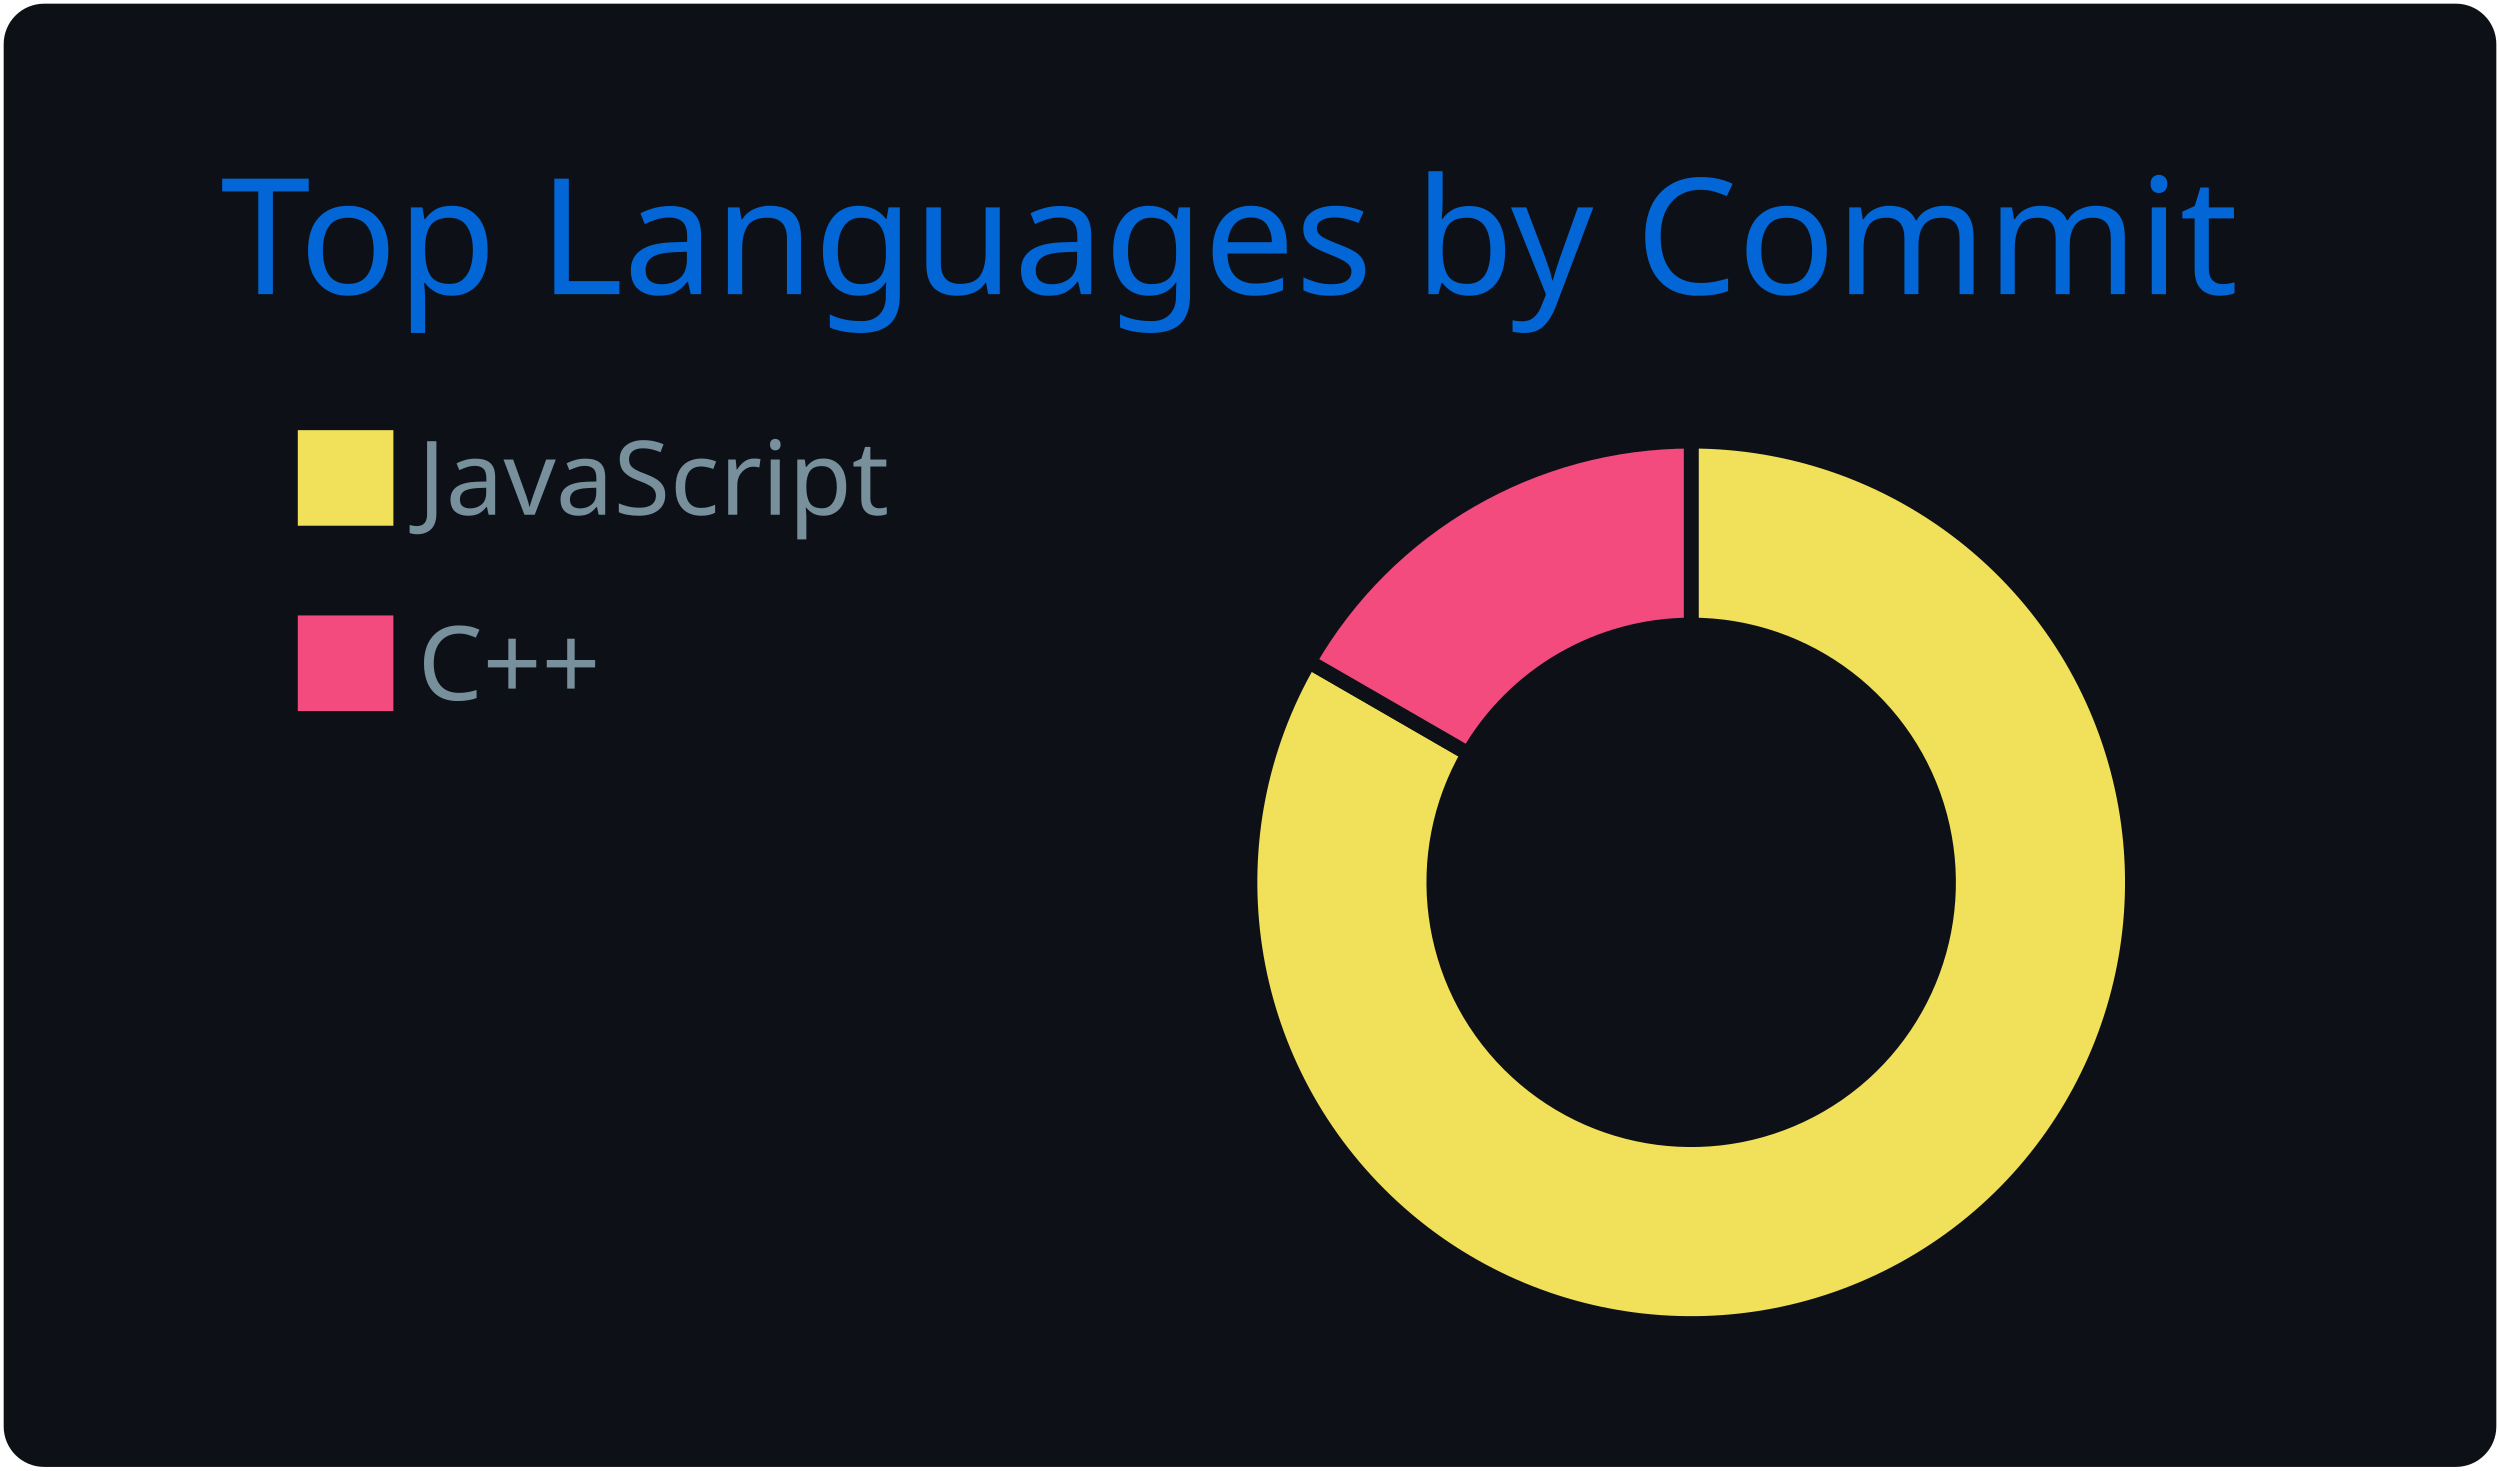
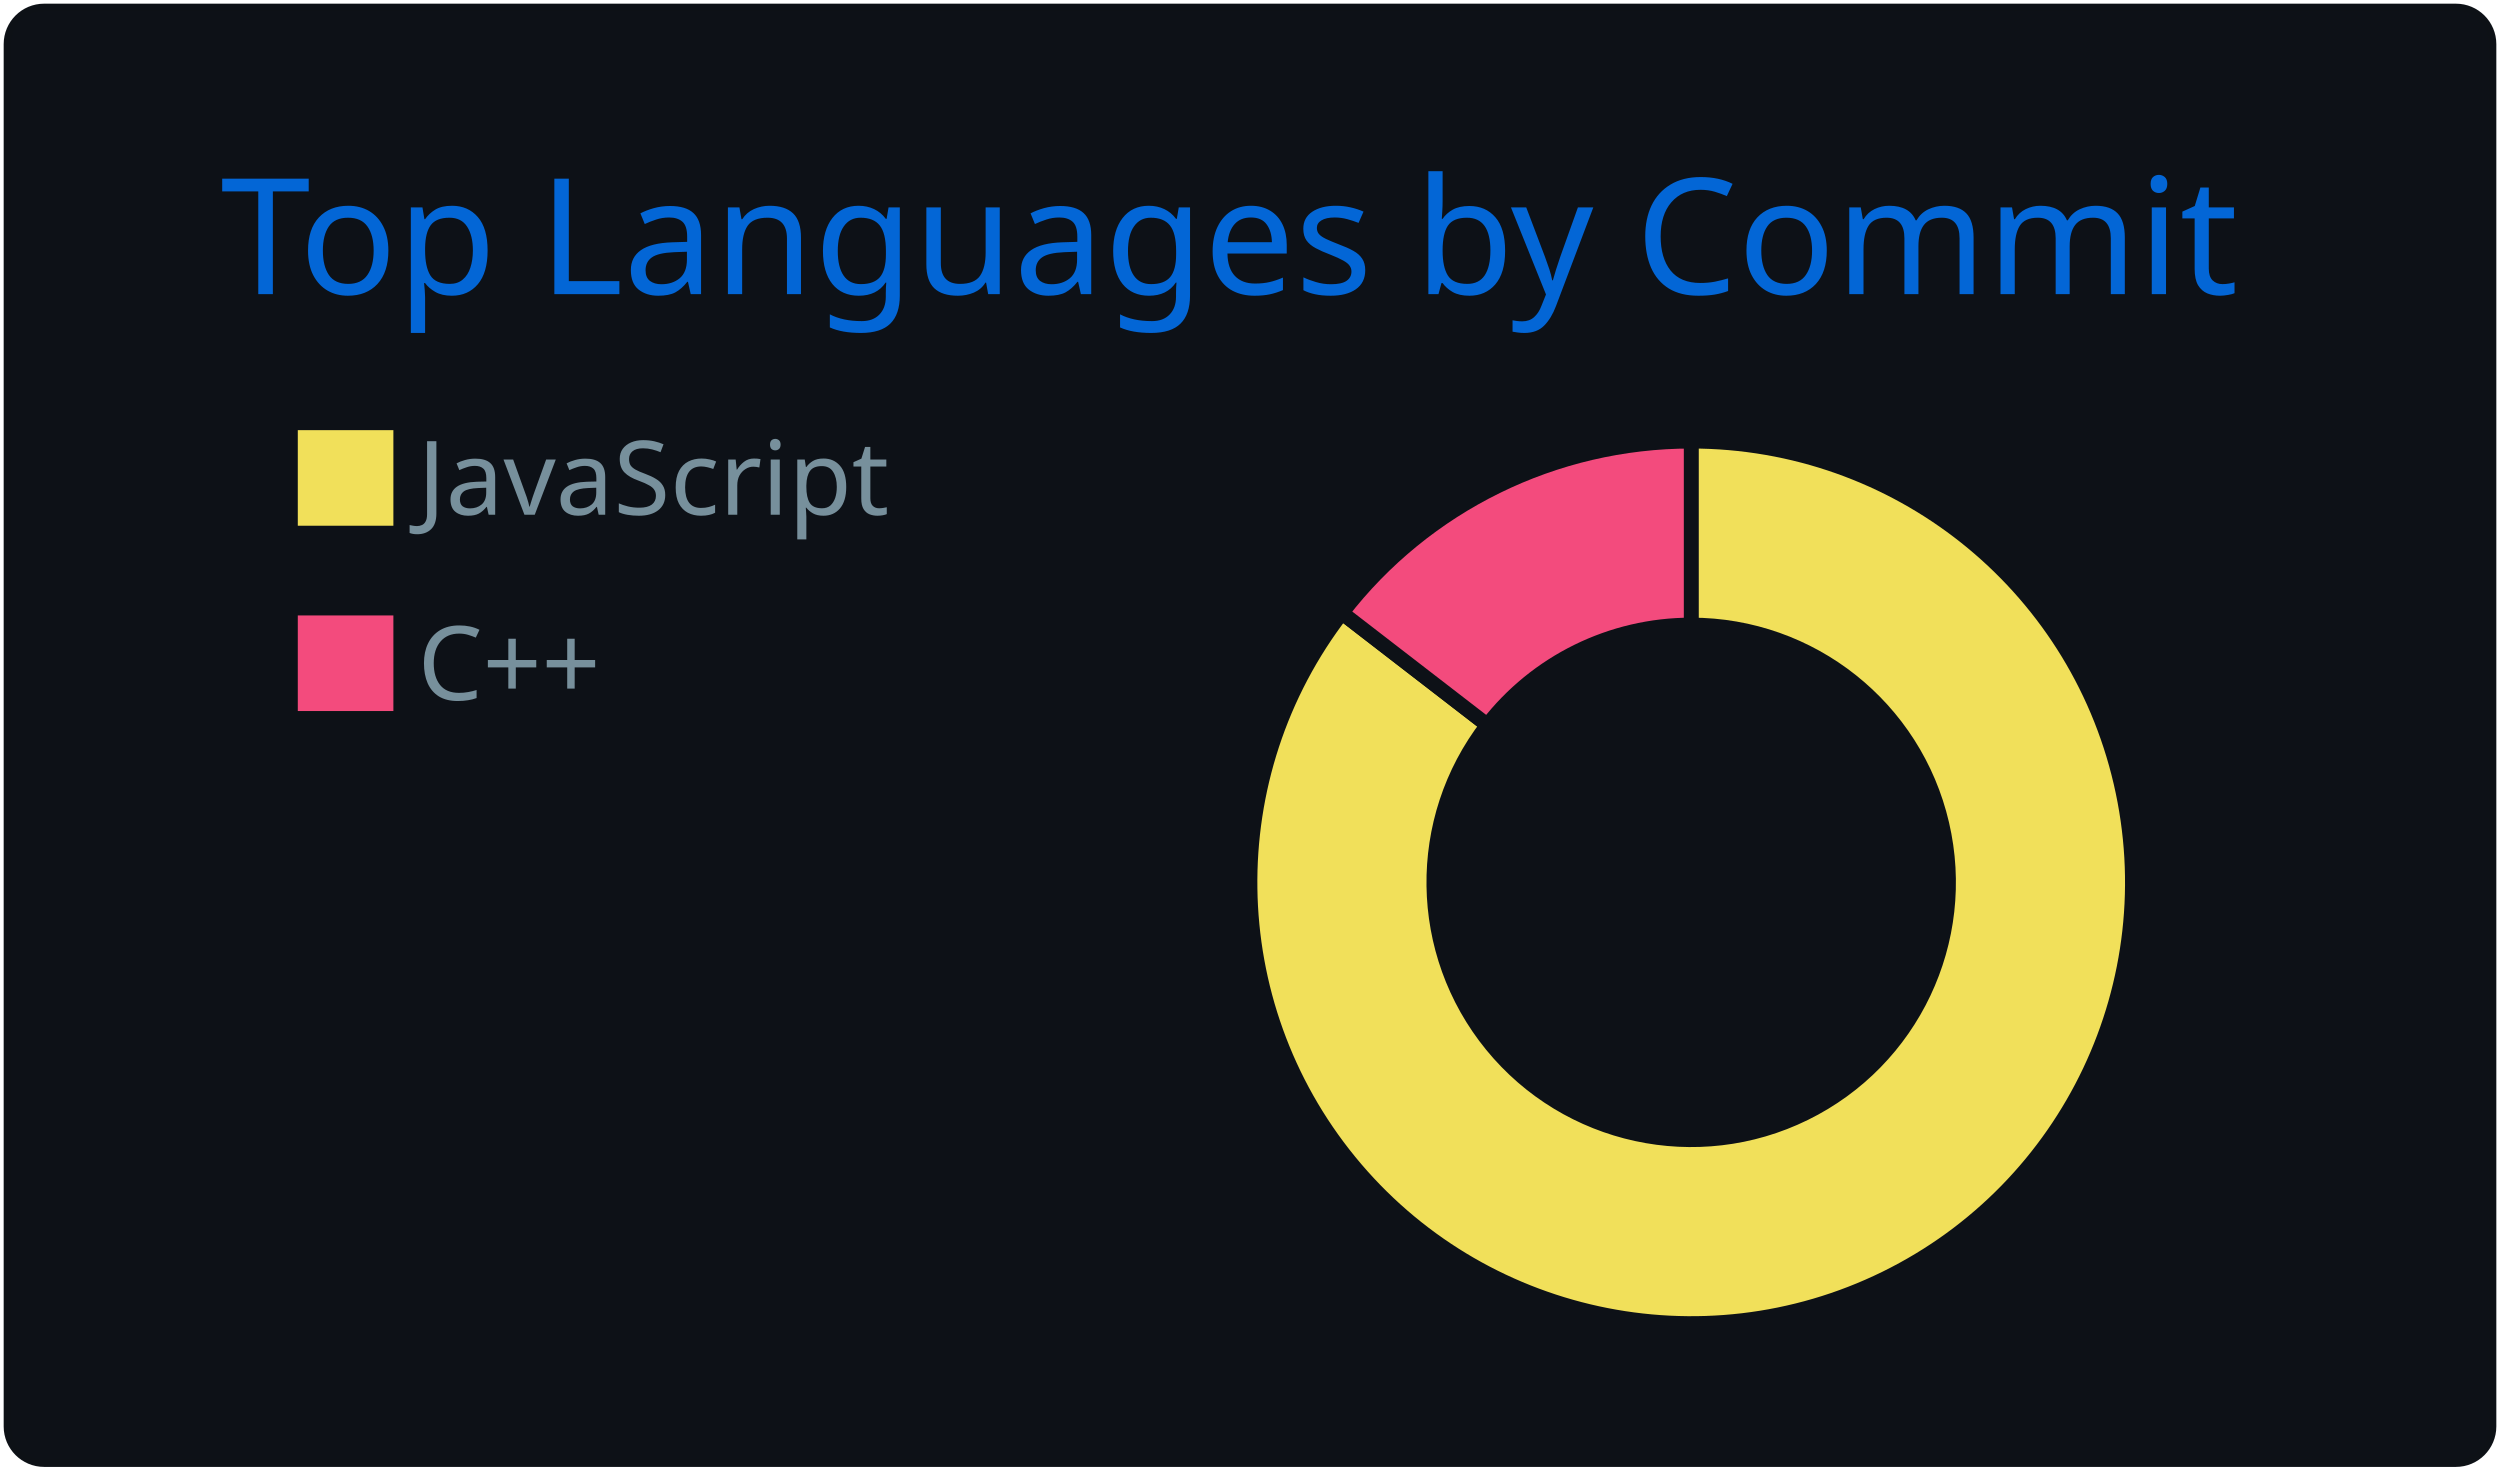
<svg xmlns="http://www.w3.org/2000/svg" width="340" height="200" viewBox="0 0 340 200">
  <style>
@keyframes gpsc-fade{from{opacity:0}to{opacity:1}}
@keyframes gpsc-rise{from{opacity:0;transform:translateY(16px)}to{opacity:1;transform:translateY(0)}}
@keyframes gpsc-grow{from{transform:scaleY(0)}to{transform:scaleY(1)}}
@keyframes gpsc-pop{from{opacity:0;transform:scale(.55)}to{opacity:1;transform:scale(1)}}
@keyframes gpsc-wipe{from{transform:translateX(calc(-1 * var(--gpsc-w,420px)))}to{transform:translateX(0)}}
@keyframes gpsc-tint{from{filter:sepia(.7) saturate(4) hue-rotate(-70deg)}to{filter:sepia(0) saturate(1) hue-rotate(0)}}
@keyframes gpsc-rgb{0%{filter:hue-rotate(0deg) saturate(1)}50%{filter:hue-rotate(180deg) saturate(1.7)}100%{filter:hue-rotate(360deg) saturate(1)}}.gpsc-item{animation:gpsc-fade 1.2s ease both calc(var(--gpsc-i,0) * 0.18s)}.arc{animation:gpsc-pop 1.2s ease both 1.35s;transform-box:fill-box;transform-origin:center}rect.bar{animation:gpsc-grow 1.5s cubic-bezier(.2,.7,.3,1) both 1.35s;transform-box:fill-box;transform-origin:center bottom}.gpsc-reveal{animation:gpsc-wipe 1.8s linear both 1.2s}@media (prefers-reduced-motion:reduce){.gpsc-root,.gpsc-root *,.gpsc-item,.gpsc-chart,rect.bar,.arc,.gpsc-reveal{animation:none!important}}</style>
  <style>* {
          font-family: 'Segoe UI', Ubuntu, "Helvetica Neue", Sans-Serif
        }</style>
  <g class="gpsc-root">
    <rect x="1" y="1" rx="5" ry="5" height="99%" width="99.412%" stroke="#0d1116" stroke-width="1" fill="#0d1117" stroke-opacity="1" />
    <text x="30" y="40" class="gpsc-item" style="--gpsc-i: 0; font-size: 22px; fill: #0366d6;">Top Languages by Commit</text>
    <g transform="translate(0,40)">
      <g transform="translate(40,0)">
        <rect y="18" width="14" height="14" class="gpsc-item" style="--gpsc-i: 0; stroke-width: 1px;" fill="#f1e05a" stroke="#0d1117" />
        <rect y="43.2" width="14" height="14" class="gpsc-item" style="--gpsc-i: 1; stroke-width: 1px;" fill="#f34b7d" stroke="#0d1117" />
        <text x="16.8" y="30" class="gpsc-item" style="--gpsc-i: 0; fill: #77909c; font-size: 14px;">JavaScript</text>
        <text x="16.8" y="55.2" class="gpsc-item" style="--gpsc-i: 1; fill: #77909c; font-size: 14px;">C++</text>
      </g>
      <g transform="translate( 230, 80 )">
        <g class="arc" style="--gpsc-i: 0;">
-           <path d="M3.67394039744206e-15,-60A60,60,0,1,1,-51.962,-30L-30.311,-17.5A35,35,0,1,0,2.1431318985078682e-15,-35Z" style="fill: #f1e05a; stroke-width: 2px;" stroke="#0d1117" />
+           <path d="M3.67394039744206e-15,-60A60,60,0,1,1,-47.502,-36.655L-27.709,-21.382A35,35,0,1,0,2.1431318985078682e-15,-35Z" style="fill: #f1e05a; stroke-width: 2px;" stroke="#0d1117" />
        </g>
        <g class="arc" style="--gpsc-i: 1;">
-           <path d="M-51.962,-30A60,60,0,0,1,-1.1021821192326178e-14,-60L-6.429395695523604e-15,-35A35,35,0,0,0,-30.311,-17.5Z" style="fill: #f34b7d; stroke-width: 2px;" stroke="#0d1117" />
+           <path d="M-47.502,-36.655A60,60,0,0,1,4.226888398968133e-14,-60L2.4656848993980778e-14,-35A35,35,0,0,0,-27.709,-21.382Z" style="fill: #f34b7d; stroke-width: 2px;" stroke="#0d1117" />
        </g>
      </g>
    </g>
  </g>
</svg>
